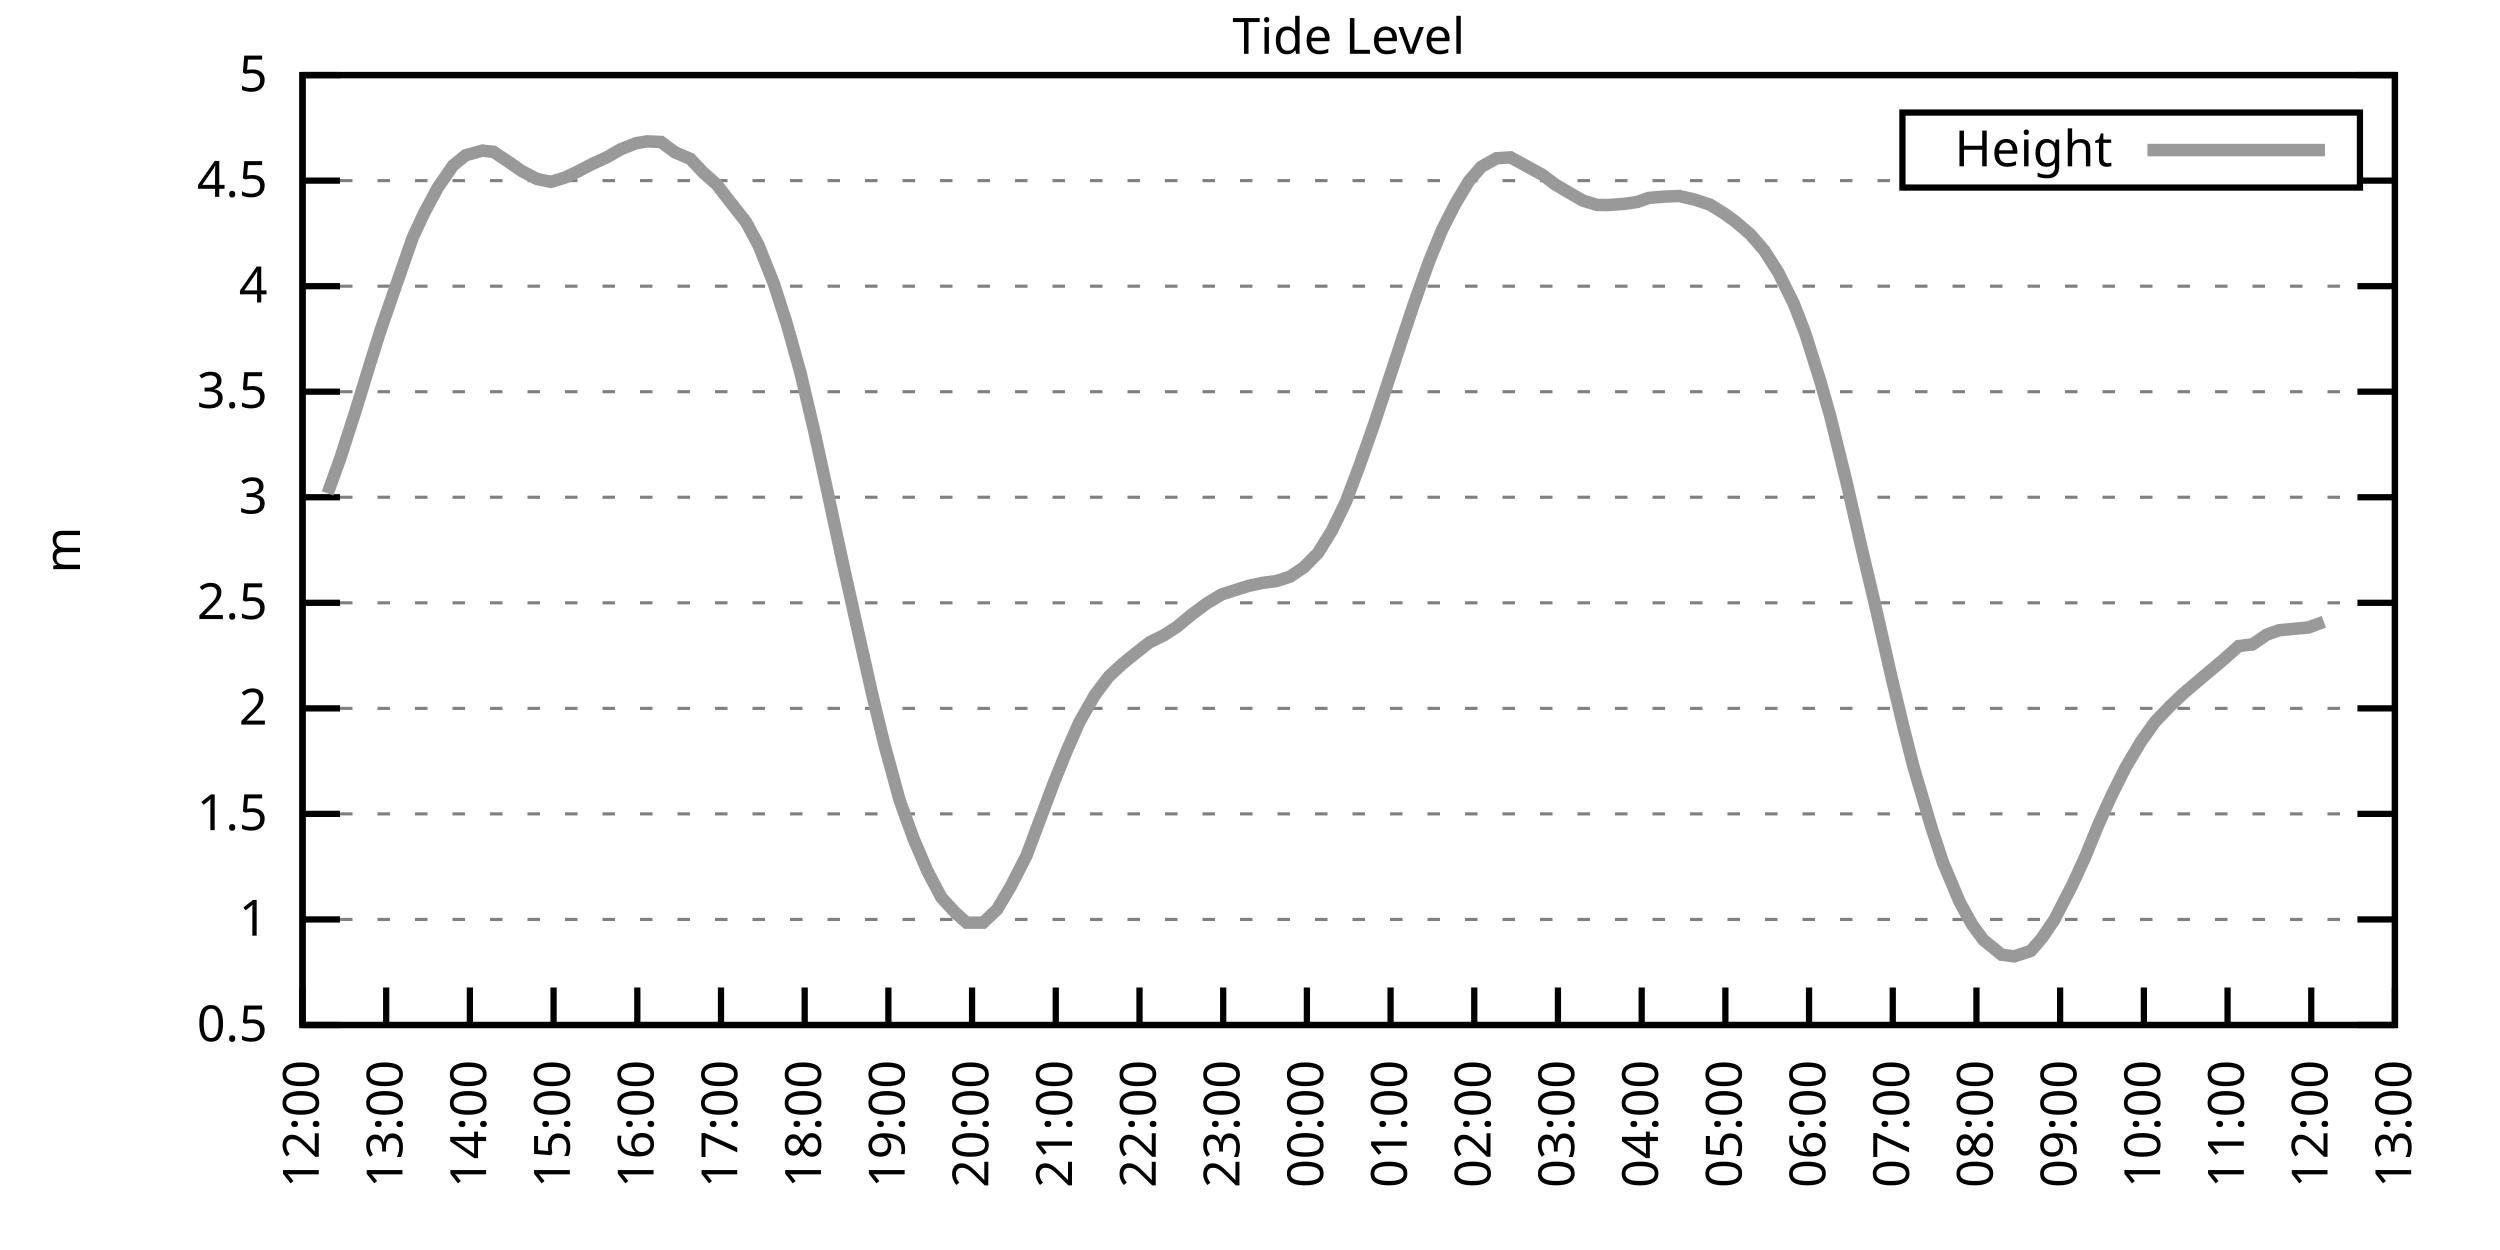
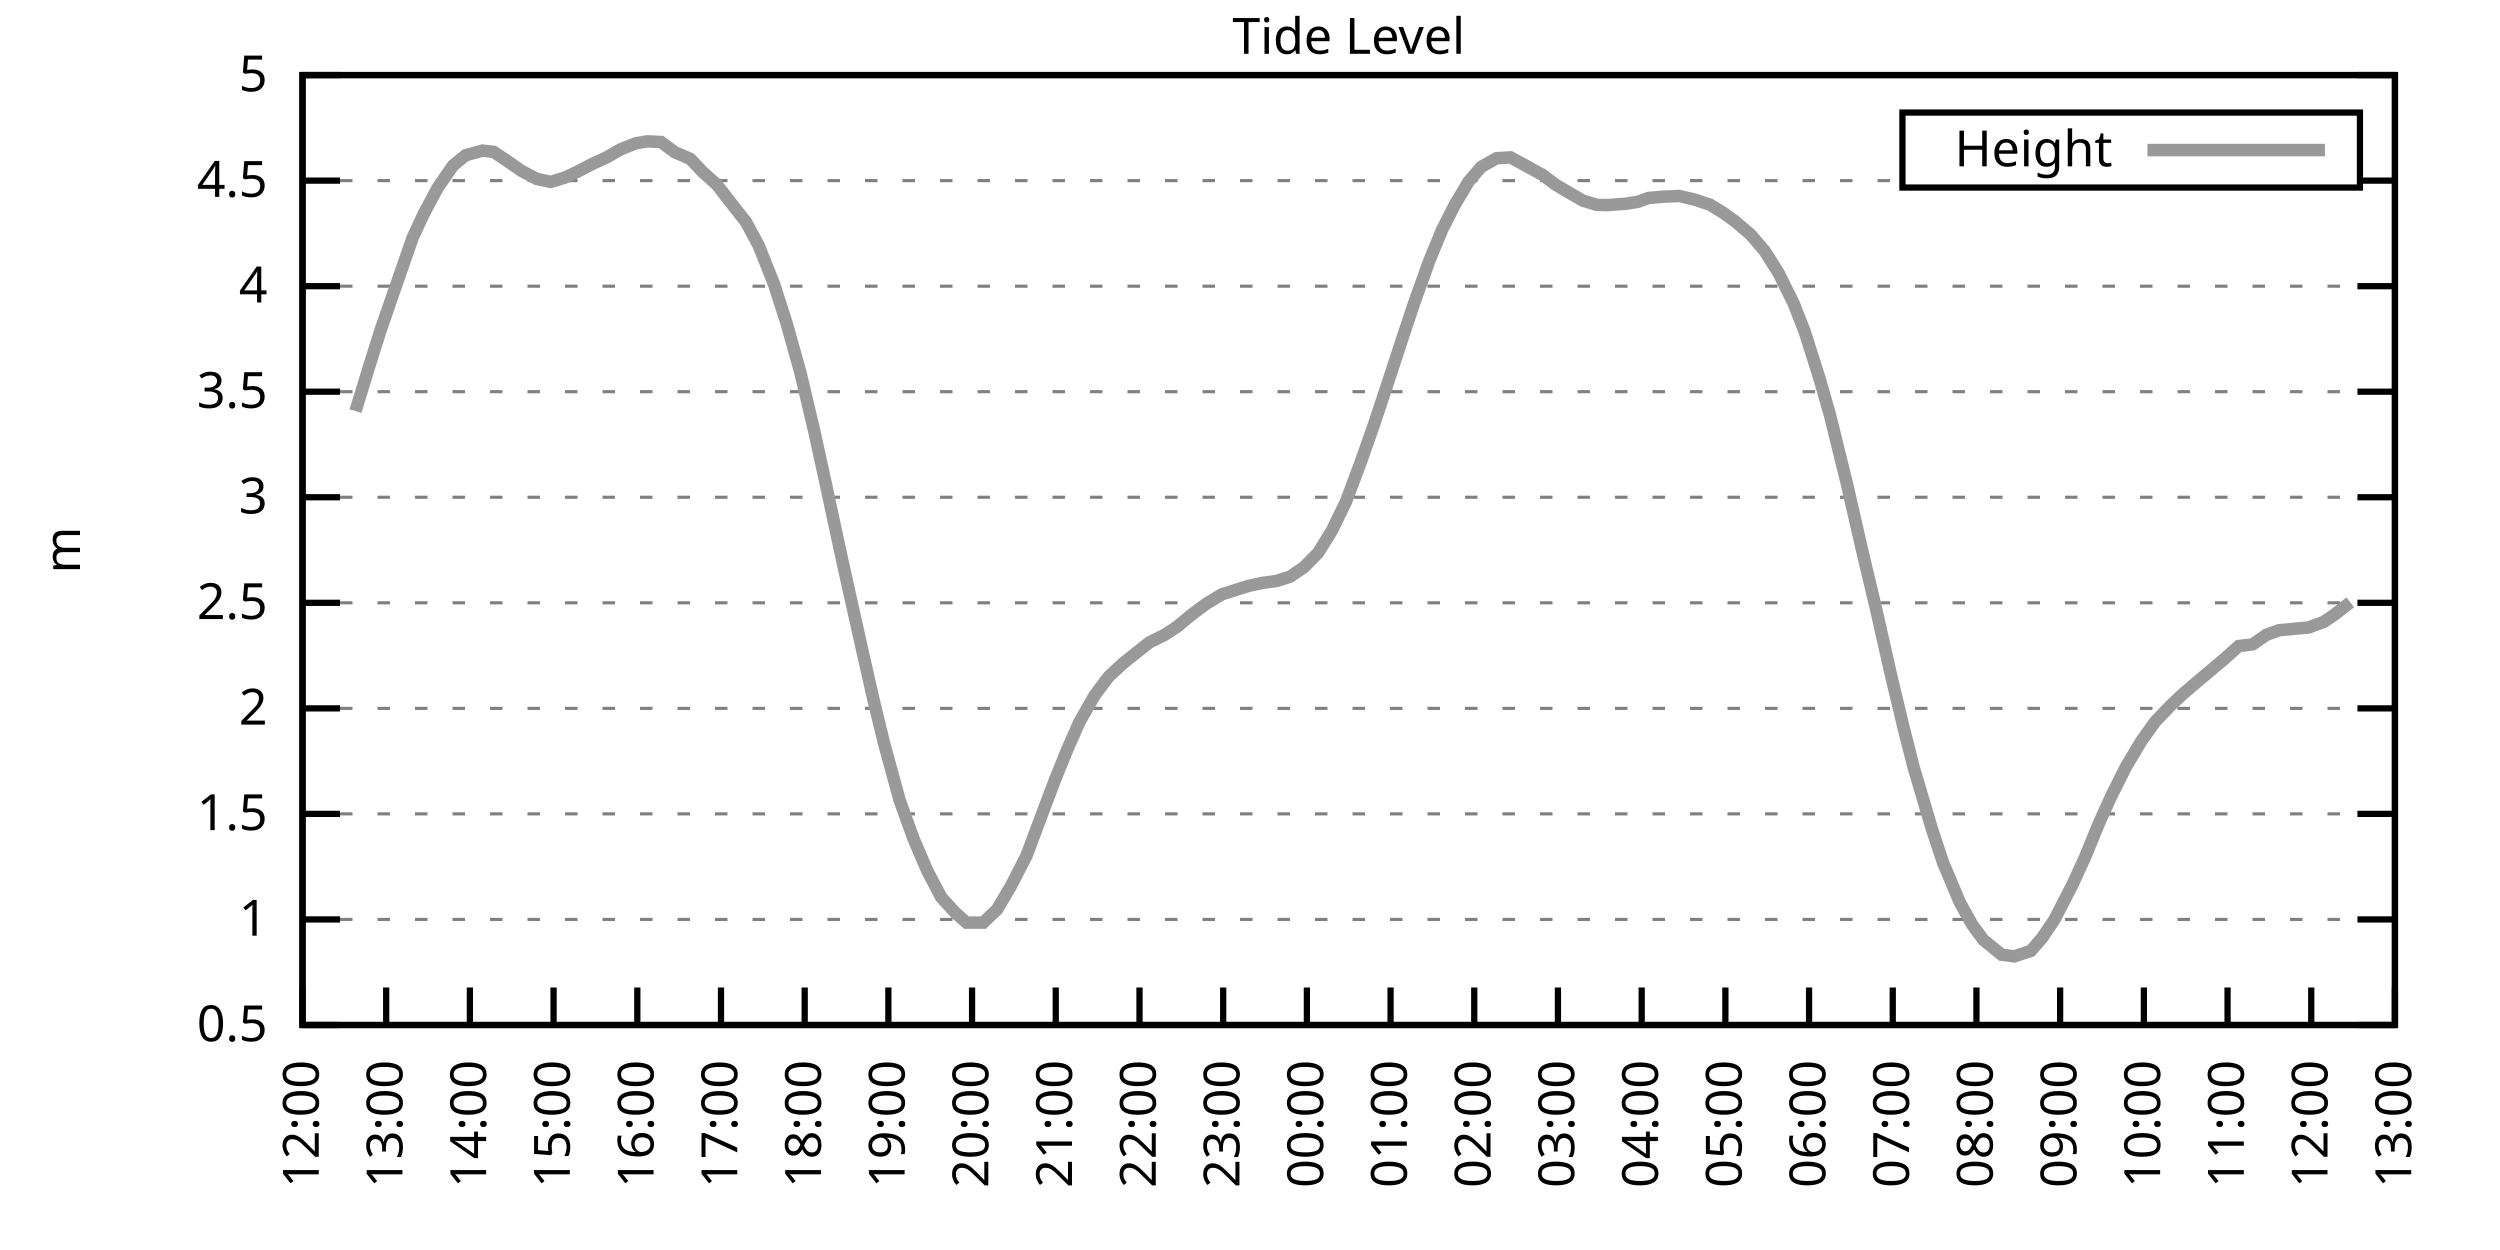
<svg xmlns="http://www.w3.org/2000/svg" xmlns:xlink="http://www.w3.org/1999/xlink" width="400" height="200" viewBox="0 0 400 200">
  <g id="gnuplot_canvas">
    <rect x="0" y="0" width="400" height="200" fill="none" />
    <defs>
      <circle id="gpDot" r="0.5" stroke-width="0.5" stroke="currentColor" />
      <path id="gpPt0" stroke-width="0.333" stroke="currentColor" d="M-1,0 h2 M0,-1 v2" />
      <path id="gpPt1" stroke-width="0.333" stroke="currentColor" d="M-1,-1 L1,1 M1,-1 L-1,1" />
      <path id="gpPt2" stroke-width="0.333" stroke="currentColor" d="M-1,0 L1,0 M0,-1 L0,1 M-1,-1 L1,1 M-1,1 L1,-1" />
      <rect id="gpPt3" stroke-width="0.333" stroke="currentColor" x="-1" y="-1" width="2" height="2" />
      <rect id="gpPt4" stroke-width="0.333" stroke="currentColor" fill="currentColor" x="-1" y="-1" width="2" height="2" />
      <circle id="gpPt5" stroke-width="0.333" stroke="currentColor" cx="0" cy="0" r="1" />
      <use xlink:href="#gpPt5" id="gpPt6" fill="currentColor" stroke="none" />
      <path id="gpPt7" stroke-width="0.333" stroke="currentColor" d="M0,-1.33 L-1.33,0.67 L1.33,0.67 z" />
      <use xlink:href="#gpPt7" id="gpPt8" fill="currentColor" stroke="none" />
      <use xlink:href="#gpPt7" id="gpPt9" stroke="currentColor" transform="rotate(180)" />
      <use xlink:href="#gpPt9" id="gpPt10" fill="currentColor" stroke="none" />
      <use xlink:href="#gpPt3" id="gpPt11" stroke="currentColor" transform="rotate(45)" />
      <use xlink:href="#gpPt11" id="gpPt12" fill="currentColor" stroke="none" />
      <path id="gpPt13" stroke-width="0.333" stroke="currentColor" d="M0,1.330 L1.265,0.411 L0.782,-1.067 L-0.782,-1.076 L-1.265,0.411 z" />
      <use xlink:href="#gpPt13" id="gpPt14" fill="currentColor" stroke="none" />
      <filter id="textbox" filterUnits="objectBoundingBox" x="0" y="0" height="1" width="1">
        <feFlood flood-color="white" flood-opacity="1" result="bgnd" />
        <feComposite in="SourceGraphic" in2="bgnd" operator="atop" />
      </filter>
      <filter id="greybox" filterUnits="objectBoundingBox" x="0" y="0" height="1" width="1">
        <feFlood flood-color="lightgrey" flood-opacity="1" result="grey" />
        <feComposite in="SourceGraphic" in2="grey" operator="atop" />
      </filter>
    </defs>
    <g fill="none" color="white" stroke="currentColor" stroke-width="1.00" stroke-linecap="butt" stroke-linejoin="miter">
</g>
    <g fill="none" color="black" stroke="currentColor" stroke-width="1.00" stroke-linecap="butt" stroke-linejoin="miter">
      <g stroke="none" shape-rendering="crispEdges">
        <polygon fill="rgb(255, 255, 255)" points="48.40,164.00 383.18,164.00 383.18,12.02 48.40,12.02 " />
      </g>
    </g>
    <g fill="none" color="black" stroke="currentColor" stroke-width="1.00" stroke-linecap="butt" stroke-linejoin="miter">
</g>
    <g fill="none" color="black" stroke="black" stroke-width="0.50" stroke-linecap="butt" stroke-linejoin="miter">
</g>
    <g fill="none" color="gray" stroke="currentColor" stroke-width="0.50" stroke-linecap="butt" stroke-linejoin="miter">
      <path stroke="gray" stroke-dasharray="2,4" class="gridline" d="M48.40,164.00 L383.19,164.00  " />
    </g>
    <g fill="none" color="gray" stroke="gray" stroke-width="1.00" stroke-linecap="butt" stroke-linejoin="miter">
</g>
    <g fill="none" color="black" stroke="currentColor" stroke-width="1.00" stroke-linecap="butt" stroke-linejoin="miter">
      <path stroke="black" d="M48.40,164.00 L54.40,164.00 M383.19,164.00 L377.19,164.00  " />
      <g transform="translate(42.80,166.60)" stroke="none" fill="black" font-family="Sans" font-size="8.00" text-anchor="end">
        <text>
          <tspan font-family="Sans"> 0.5</tspan>
        </text>
      </g>
    </g>
    <g fill="none" color="black" stroke="currentColor" stroke-width="1.00" stroke-linecap="butt" stroke-linejoin="miter">
</g>
    <g fill="none" color="black" stroke="black" stroke-width="0.50" stroke-linecap="butt" stroke-linejoin="miter">
</g>
    <g fill="none" color="gray" stroke="currentColor" stroke-width="0.50" stroke-linecap="butt" stroke-linejoin="miter">
      <path stroke="gray" stroke-dasharray="2,4" class="gridline" d="M48.40,147.11 L383.19,147.11  " />
    </g>
    <g fill="none" color="gray" stroke="gray" stroke-width="1.00" stroke-linecap="butt" stroke-linejoin="miter">
</g>
    <g fill="none" color="black" stroke="currentColor" stroke-width="1.00" stroke-linecap="butt" stroke-linejoin="miter">
      <path stroke="black" d="M48.40,147.11 L54.40,147.11 M383.19,147.11 L377.19,147.11  " />
      <g transform="translate(42.80,149.71)" stroke="none" fill="black" font-family="Sans" font-size="8.00" text-anchor="end">
        <text>
          <tspan font-family="Sans"> 1</tspan>
        </text>
      </g>
    </g>
    <g fill="none" color="black" stroke="currentColor" stroke-width="1.00" stroke-linecap="butt" stroke-linejoin="miter">
</g>
    <g fill="none" color="black" stroke="black" stroke-width="0.50" stroke-linecap="butt" stroke-linejoin="miter">
</g>
    <g fill="none" color="gray" stroke="currentColor" stroke-width="0.50" stroke-linecap="butt" stroke-linejoin="miter">
      <path stroke="gray" stroke-dasharray="2,4" class="gridline" d="M48.40,130.22 L383.19,130.22  " />
    </g>
    <g fill="none" color="gray" stroke="gray" stroke-width="1.00" stroke-linecap="butt" stroke-linejoin="miter">
</g>
    <g fill="none" color="black" stroke="currentColor" stroke-width="1.00" stroke-linecap="butt" stroke-linejoin="miter">
      <path stroke="black" d="M48.40,130.22 L54.40,130.22 M383.19,130.22 L377.19,130.22  " />
      <g transform="translate(42.80,132.82)" stroke="none" fill="black" font-family="Sans" font-size="8.00" text-anchor="end">
        <text>
          <tspan font-family="Sans"> 1.5</tspan>
        </text>
      </g>
    </g>
    <g fill="none" color="black" stroke="currentColor" stroke-width="1.00" stroke-linecap="butt" stroke-linejoin="miter">
</g>
    <g fill="none" color="black" stroke="black" stroke-width="0.50" stroke-linecap="butt" stroke-linejoin="miter">
</g>
    <g fill="none" color="gray" stroke="currentColor" stroke-width="0.50" stroke-linecap="butt" stroke-linejoin="miter">
      <path stroke="gray" stroke-dasharray="2,4" class="gridline" d="M48.40,113.34 L383.19,113.34  " />
    </g>
    <g fill="none" color="gray" stroke="gray" stroke-width="1.00" stroke-linecap="butt" stroke-linejoin="miter">
</g>
    <g fill="none" color="black" stroke="currentColor" stroke-width="1.00" stroke-linecap="butt" stroke-linejoin="miter">
      <path stroke="black" d="M48.40,113.34 L54.40,113.34 M383.19,113.34 L377.19,113.34  " />
      <g transform="translate(42.80,115.94)" stroke="none" fill="black" font-family="Sans" font-size="8.00" text-anchor="end">
        <text>
          <tspan font-family="Sans"> 2</tspan>
        </text>
      </g>
    </g>
    <g fill="none" color="black" stroke="currentColor" stroke-width="1.00" stroke-linecap="butt" stroke-linejoin="miter">
</g>
    <g fill="none" color="black" stroke="black" stroke-width="0.50" stroke-linecap="butt" stroke-linejoin="miter">
</g>
    <g fill="none" color="gray" stroke="currentColor" stroke-width="0.50" stroke-linecap="butt" stroke-linejoin="miter">
      <path stroke="gray" stroke-dasharray="2,4" class="gridline" d="M48.40,96.45 L383.19,96.45  " />
    </g>
    <g fill="none" color="gray" stroke="gray" stroke-width="1.00" stroke-linecap="butt" stroke-linejoin="miter">
</g>
    <g fill="none" color="black" stroke="currentColor" stroke-width="1.00" stroke-linecap="butt" stroke-linejoin="miter">
      <path stroke="black" d="M48.40,96.45 L54.40,96.45 M383.19,96.45 L377.19,96.45  " />
      <g transform="translate(42.80,99.05)" stroke="none" fill="black" font-family="Sans" font-size="8.00" text-anchor="end">
        <text>
          <tspan font-family="Sans"> 2.5</tspan>
        </text>
      </g>
    </g>
    <g fill="none" color="black" stroke="currentColor" stroke-width="1.00" stroke-linecap="butt" stroke-linejoin="miter">
</g>
    <g fill="none" color="black" stroke="black" stroke-width="0.50" stroke-linecap="butt" stroke-linejoin="miter">
</g>
    <g fill="none" color="gray" stroke="currentColor" stroke-width="0.50" stroke-linecap="butt" stroke-linejoin="miter">
      <path stroke="gray" stroke-dasharray="2,4" class="gridline" d="M48.40,79.56 L383.19,79.56  " />
    </g>
    <g fill="none" color="gray" stroke="gray" stroke-width="1.00" stroke-linecap="butt" stroke-linejoin="miter">
</g>
    <g fill="none" color="black" stroke="currentColor" stroke-width="1.00" stroke-linecap="butt" stroke-linejoin="miter">
      <path stroke="black" d="M48.40,79.56 L54.40,79.56 M383.19,79.56 L377.19,79.56  " />
      <g transform="translate(42.80,82.16)" stroke="none" fill="black" font-family="Sans" font-size="8.00" text-anchor="end">
        <text>
          <tspan font-family="Sans"> 3</tspan>
        </text>
      </g>
    </g>
    <g fill="none" color="black" stroke="currentColor" stroke-width="1.00" stroke-linecap="butt" stroke-linejoin="miter">
</g>
    <g fill="none" color="black" stroke="black" stroke-width="0.50" stroke-linecap="butt" stroke-linejoin="miter">
</g>
    <g fill="none" color="gray" stroke="currentColor" stroke-width="0.50" stroke-linecap="butt" stroke-linejoin="miter">
      <path stroke="gray" stroke-dasharray="2,4" class="gridline" d="M48.40,62.67 L383.19,62.67  " />
    </g>
    <g fill="none" color="gray" stroke="gray" stroke-width="1.00" stroke-linecap="butt" stroke-linejoin="miter">
</g>
    <g fill="none" color="black" stroke="currentColor" stroke-width="1.00" stroke-linecap="butt" stroke-linejoin="miter">
      <path stroke="black" d="M48.40,62.67 L54.40,62.67 M383.19,62.67 L377.19,62.67  " />
      <g transform="translate(42.80,65.27)" stroke="none" fill="black" font-family="Sans" font-size="8.00" text-anchor="end">
        <text>
          <tspan font-family="Sans"> 3.5</tspan>
        </text>
      </g>
    </g>
    <g fill="none" color="black" stroke="currentColor" stroke-width="1.00" stroke-linecap="butt" stroke-linejoin="miter">
</g>
    <g fill="none" color="black" stroke="black" stroke-width="0.50" stroke-linecap="butt" stroke-linejoin="miter">
</g>
    <g fill="none" color="gray" stroke="currentColor" stroke-width="0.50" stroke-linecap="butt" stroke-linejoin="miter">
      <path stroke="gray" stroke-dasharray="2,4" class="gridline" d="M48.40,45.79 L383.19,45.79  " />
    </g>
    <g fill="none" color="gray" stroke="gray" stroke-width="1.00" stroke-linecap="butt" stroke-linejoin="miter">
</g>
    <g fill="none" color="black" stroke="currentColor" stroke-width="1.00" stroke-linecap="butt" stroke-linejoin="miter">
      <path stroke="black" d="M48.40,45.79 L54.40,45.79 M383.19,45.79 L377.19,45.79  " />
      <g transform="translate(42.80,48.39)" stroke="none" fill="black" font-family="Sans" font-size="8.00" text-anchor="end">
        <text>
          <tspan font-family="Sans"> 4</tspan>
        </text>
      </g>
    </g>
    <g fill="none" color="black" stroke="currentColor" stroke-width="1.00" stroke-linecap="butt" stroke-linejoin="miter">
</g>
    <g fill="none" color="black" stroke="black" stroke-width="0.50" stroke-linecap="butt" stroke-linejoin="miter">
</g>
    <g fill="none" color="gray" stroke="currentColor" stroke-width="0.50" stroke-linecap="butt" stroke-linejoin="miter">
      <path stroke="gray" stroke-dasharray="2,4" class="gridline" d="M48.40,28.90 L304.39,28.90 M377.59,28.90 L383.19,28.90  " />
    </g>
    <g fill="none" color="gray" stroke="gray" stroke-width="1.00" stroke-linecap="butt" stroke-linejoin="miter">
</g>
    <g fill="none" color="black" stroke="currentColor" stroke-width="1.00" stroke-linecap="butt" stroke-linejoin="miter">
      <path stroke="black" d="M48.40,28.90 L54.40,28.90 M383.19,28.90 L377.19,28.90  " />
      <g transform="translate(42.80,31.50)" stroke="none" fill="black" font-family="Sans" font-size="8.00" text-anchor="end">
        <text>
          <tspan font-family="Sans"> 4.5</tspan>
        </text>
      </g>
    </g>
    <g fill="none" color="black" stroke="currentColor" stroke-width="1.00" stroke-linecap="butt" stroke-linejoin="miter">
</g>
    <g fill="none" color="black" stroke="black" stroke-width="0.50" stroke-linecap="butt" stroke-linejoin="miter">
</g>
    <g fill="none" color="gray" stroke="currentColor" stroke-width="0.50" stroke-linecap="butt" stroke-linejoin="miter">
      <path stroke="gray" stroke-dasharray="2,4" class="gridline" d="M48.40,12.01 L383.19,12.01  " />
    </g>
    <g fill="none" color="gray" stroke="gray" stroke-width="1.00" stroke-linecap="butt" stroke-linejoin="miter">
</g>
    <g fill="none" color="black" stroke="currentColor" stroke-width="1.00" stroke-linecap="butt" stroke-linejoin="miter">
      <path stroke="black" d="M48.40,12.01 L54.40,12.01 M383.19,12.01 L377.19,12.01  " />
      <g transform="translate(42.80,14.61)" stroke="none" fill="black" font-family="Sans" font-size="8.00" text-anchor="end">
        <text>
          <tspan font-family="Sans"> 5</tspan>
        </text>
      </g>
    </g>
    <g fill="none" color="black" stroke="currentColor" stroke-width="1.00" stroke-linecap="butt" stroke-linejoin="miter">
      <path stroke="black" d="M48.40,164.00 L48.40,158.00  " />
      <g transform="translate(51.00,169.60) rotate(270.00)" stroke="none" fill="black" font-family="Sans" font-size="8.00" text-anchor="end">
        <text>
          <tspan font-family="Sans">12:00</tspan>
        </text>
      </g>
    </g>
    <g fill="none" color="black" stroke="currentColor" stroke-width="1.00" stroke-linecap="butt" stroke-linejoin="miter">
      <path stroke="black" d="M61.79,164.00 L61.79,158.00  " />
      <g transform="translate(64.39,169.60) rotate(270.00)" stroke="none" fill="black" font-family="Sans" font-size="8.00" text-anchor="end">
        <text>
          <tspan font-family="Sans">13:00</tspan>
        </text>
      </g>
    </g>
    <g fill="none" color="black" stroke="currentColor" stroke-width="1.00" stroke-linecap="butt" stroke-linejoin="miter">
      <path stroke="black" d="M75.18,164.00 L75.18,158.00  " />
      <g transform="translate(77.78,169.60) rotate(270.00)" stroke="none" fill="black" font-family="Sans" font-size="8.00" text-anchor="end">
        <text>
          <tspan font-family="Sans">14:00</tspan>
        </text>
      </g>
    </g>
    <g fill="none" color="black" stroke="currentColor" stroke-width="1.00" stroke-linecap="butt" stroke-linejoin="miter">
      <path stroke="black" d="M88.57,164.00 L88.57,158.00  " />
      <g transform="translate(91.17,169.60) rotate(270.00)" stroke="none" fill="black" font-family="Sans" font-size="8.00" text-anchor="end">
        <text>
          <tspan font-family="Sans">15:00</tspan>
        </text>
      </g>
    </g>
    <g fill="none" color="black" stroke="currentColor" stroke-width="1.00" stroke-linecap="butt" stroke-linejoin="miter">
      <path stroke="black" d="M101.97,164.00 L101.97,158.00  " />
      <g transform="translate(104.57,169.60) rotate(270.00)" stroke="none" fill="black" font-family="Sans" font-size="8.00" text-anchor="end">
        <text>
          <tspan font-family="Sans">16:00</tspan>
        </text>
      </g>
    </g>
    <g fill="none" color="black" stroke="currentColor" stroke-width="1.00" stroke-linecap="butt" stroke-linejoin="miter">
      <path stroke="black" d="M115.36,164.00 L115.36,158.00  " />
      <g transform="translate(117.96,169.60) rotate(270.00)" stroke="none" fill="black" font-family="Sans" font-size="8.00" text-anchor="end">
        <text>
          <tspan font-family="Sans">17:00</tspan>
        </text>
      </g>
    </g>
    <g fill="none" color="black" stroke="currentColor" stroke-width="1.00" stroke-linecap="butt" stroke-linejoin="miter">
      <path stroke="black" d="M128.75,164.00 L128.75,158.00  " />
      <g transform="translate(131.35,169.60) rotate(270.00)" stroke="none" fill="black" font-family="Sans" font-size="8.00" text-anchor="end">
        <text>
          <tspan font-family="Sans">18:00</tspan>
        </text>
      </g>
    </g>
    <g fill="none" color="black" stroke="currentColor" stroke-width="1.00" stroke-linecap="butt" stroke-linejoin="miter">
      <path stroke="black" d="M142.14,164.00 L142.14,158.00  " />
      <g transform="translate(144.74,169.60) rotate(270.00)" stroke="none" fill="black" font-family="Sans" font-size="8.00" text-anchor="end">
        <text>
          <tspan font-family="Sans">19:00</tspan>
        </text>
      </g>
    </g>
    <g fill="none" color="black" stroke="currentColor" stroke-width="1.00" stroke-linecap="butt" stroke-linejoin="miter">
      <path stroke="black" d="M155.53,164.00 L155.53,158.00  " />
      <g transform="translate(158.13,169.60) rotate(270.00)" stroke="none" fill="black" font-family="Sans" font-size="8.00" text-anchor="end">
        <text>
          <tspan font-family="Sans">20:00</tspan>
        </text>
      </g>
    </g>
    <g fill="none" color="black" stroke="currentColor" stroke-width="1.00" stroke-linecap="butt" stroke-linejoin="miter">
      <path stroke="black" d="M168.92,164.00 L168.92,158.00  " />
      <g transform="translate(171.52,169.60) rotate(270.00)" stroke="none" fill="black" font-family="Sans" font-size="8.00" text-anchor="end">
        <text>
          <tspan font-family="Sans">21:00</tspan>
        </text>
      </g>
    </g>
    <g fill="none" color="black" stroke="currentColor" stroke-width="1.00" stroke-linecap="butt" stroke-linejoin="miter">
      <path stroke="black" d="M182.32,164.00 L182.32,158.00  " />
      <g transform="translate(184.92,169.60) rotate(270.00)" stroke="none" fill="black" font-family="Sans" font-size="8.00" text-anchor="end">
        <text>
          <tspan font-family="Sans">22:00</tspan>
        </text>
      </g>
    </g>
    <g fill="none" color="black" stroke="currentColor" stroke-width="1.00" stroke-linecap="butt" stroke-linejoin="miter">
      <path stroke="black" d="M195.71,164.00 L195.71,158.00  " />
      <g transform="translate(198.31,169.60) rotate(270.00)" stroke="none" fill="black" font-family="Sans" font-size="8.00" text-anchor="end">
        <text>
          <tspan font-family="Sans">23:00</tspan>
        </text>
      </g>
    </g>
    <g fill="none" color="black" stroke="currentColor" stroke-width="1.00" stroke-linecap="butt" stroke-linejoin="miter">
      <path stroke="black" d="M209.10,164.00 L209.10,158.00  " />
      <g transform="translate(211.70,169.60) rotate(270.00)" stroke="none" fill="black" font-family="Sans" font-size="8.00" text-anchor="end">
        <text>
          <tspan font-family="Sans">00:00</tspan>
        </text>
      </g>
    </g>
    <g fill="none" color="black" stroke="currentColor" stroke-width="1.00" stroke-linecap="butt" stroke-linejoin="miter">
      <path stroke="black" d="M222.49,164.00 L222.49,158.00  " />
      <g transform="translate(225.09,169.60) rotate(270.00)" stroke="none" fill="black" font-family="Sans" font-size="8.00" text-anchor="end">
        <text>
          <tspan font-family="Sans">01:00</tspan>
        </text>
      </g>
    </g>
    <g fill="none" color="black" stroke="currentColor" stroke-width="1.00" stroke-linecap="butt" stroke-linejoin="miter">
      <path stroke="black" d="M235.88,164.00 L235.88,158.00  " />
      <g transform="translate(238.48,169.60) rotate(270.00)" stroke="none" fill="black" font-family="Sans" font-size="8.00" text-anchor="end">
        <text>
          <tspan font-family="Sans">02:00</tspan>
        </text>
      </g>
    </g>
    <g fill="none" color="black" stroke="currentColor" stroke-width="1.00" stroke-linecap="butt" stroke-linejoin="miter">
      <path stroke="black" d="M249.27,164.00 L249.27,158.00  " />
      <g transform="translate(251.87,169.60) rotate(270.00)" stroke="none" fill="black" font-family="Sans" font-size="8.00" text-anchor="end">
        <text>
          <tspan font-family="Sans">03:00</tspan>
        </text>
      </g>
    </g>
    <g fill="none" color="black" stroke="currentColor" stroke-width="1.00" stroke-linecap="butt" stroke-linejoin="miter">
      <path stroke="black" d="M262.67,164.00 L262.67,158.00  " />
      <g transform="translate(265.27,169.60) rotate(270.00)" stroke="none" fill="black" font-family="Sans" font-size="8.00" text-anchor="end">
        <text>
          <tspan font-family="Sans">04:00</tspan>
        </text>
      </g>
    </g>
    <g fill="none" color="black" stroke="currentColor" stroke-width="1.00" stroke-linecap="butt" stroke-linejoin="miter">
      <path stroke="black" d="M276.06,164.00 L276.06,158.00  " />
      <g transform="translate(278.66,169.60) rotate(270.00)" stroke="none" fill="black" font-family="Sans" font-size="8.00" text-anchor="end">
        <text>
          <tspan font-family="Sans">05:00</tspan>
        </text>
      </g>
    </g>
    <g fill="none" color="black" stroke="currentColor" stroke-width="1.00" stroke-linecap="butt" stroke-linejoin="miter">
      <path stroke="black" d="M289.45,164.00 L289.45,158.00  " />
      <g transform="translate(292.05,169.60) rotate(270.00)" stroke="none" fill="black" font-family="Sans" font-size="8.00" text-anchor="end">
        <text>
          <tspan font-family="Sans">06:00</tspan>
        </text>
      </g>
    </g>
    <g fill="none" color="black" stroke="currentColor" stroke-width="1.00" stroke-linecap="butt" stroke-linejoin="miter">
      <path stroke="black" d="M302.84,164.00 L302.84,158.00  " />
      <g transform="translate(305.44,169.60) rotate(270.00)" stroke="none" fill="black" font-family="Sans" font-size="8.00" text-anchor="end">
        <text>
          <tspan font-family="Sans">07:00</tspan>
        </text>
      </g>
    </g>
    <g fill="none" color="black" stroke="currentColor" stroke-width="1.00" stroke-linecap="butt" stroke-linejoin="miter">
      <path stroke="black" d="M316.23,164.00 L316.23,158.00  " />
      <g transform="translate(318.83,169.60) rotate(270.00)" stroke="none" fill="black" font-family="Sans" font-size="8.00" text-anchor="end">
        <text>
          <tspan font-family="Sans">08:00</tspan>
        </text>
      </g>
    </g>
    <g fill="none" color="black" stroke="currentColor" stroke-width="1.00" stroke-linecap="butt" stroke-linejoin="miter">
      <path stroke="black" d="M329.62,164.00 L329.62,158.00  " />
      <g transform="translate(332.22,169.60) rotate(270.00)" stroke="none" fill="black" font-family="Sans" font-size="8.00" text-anchor="end">
        <text>
          <tspan font-family="Sans">09:00</tspan>
        </text>
      </g>
    </g>
    <g fill="none" color="black" stroke="currentColor" stroke-width="1.00" stroke-linecap="butt" stroke-linejoin="miter">
      <path stroke="black" d="M343.02,164.00 L343.02,158.00  " />
      <g transform="translate(345.62,169.60) rotate(270.00)" stroke="none" fill="black" font-family="Sans" font-size="8.00" text-anchor="end">
        <text>
          <tspan font-family="Sans">10:00</tspan>
        </text>
      </g>
    </g>
    <g fill="none" color="black" stroke="currentColor" stroke-width="1.00" stroke-linecap="butt" stroke-linejoin="miter">
      <path stroke="black" d="M356.41,164.00 L356.41,158.00  " />
      <g transform="translate(359.01,169.60) rotate(270.00)" stroke="none" fill="black" font-family="Sans" font-size="8.00" text-anchor="end">
        <text>
          <tspan font-family="Sans">11:00</tspan>
        </text>
      </g>
    </g>
    <g fill="none" color="black" stroke="currentColor" stroke-width="1.00" stroke-linecap="butt" stroke-linejoin="miter">
      <path stroke="black" d="M369.80,164.00 L369.80,158.00  " />
      <g transform="translate(372.40,169.60) rotate(270.00)" stroke="none" fill="black" font-family="Sans" font-size="8.00" text-anchor="end">
        <text>
          <tspan font-family="Sans">12:00</tspan>
        </text>
      </g>
    </g>
    <g fill="none" color="black" stroke="currentColor" stroke-width="1.00" stroke-linecap="butt" stroke-linejoin="miter">
      <path stroke="black" d="M383.19,164.00 L383.19,158.00  " />
      <g transform="translate(385.79,169.60) rotate(270.00)" stroke="none" fill="black" font-family="Sans" font-size="8.00" text-anchor="end">
        <text>
          <tspan font-family="Sans">13:00</tspan>
        </text>
      </g>
    </g>
    <g fill="none" color="black" stroke="currentColor" stroke-width="1.00" stroke-linecap="butt" stroke-linejoin="miter">
</g>
    <g fill="none" color="black" stroke="currentColor" stroke-width="1.00" stroke-linecap="butt" stroke-linejoin="miter">
      <path stroke="black" d="M48.40,12.01 L48.40,164.00 L383.19,164.00 L383.19,12.01 L48.40,12.01 Z  " />
    </g>
    <g fill="none" color="black" stroke="currentColor" stroke-width="1.00" stroke-linecap="butt" stroke-linejoin="miter">
</g>
    <g fill="none" color="black" stroke="currentColor" stroke-width="1.00" stroke-linecap="butt" stroke-linejoin="miter">
      <path stroke="black" d="M304.39,30.01 L304.39,18.01 L377.59,18.01 L377.59,30.01 L304.39,30.01 Z  " />
    </g>
    <g id="Tide_level_plot_1">
      <g fill="none" color="white" stroke="black" stroke-width="2.00" stroke-linecap="butt" stroke-linejoin="miter">
</g>
      <g fill="none" color="black" stroke="currentColor" stroke-width="2.00" stroke-linecap="butt" stroke-linejoin="miter">
        <g transform="translate(337.99,26.61)" stroke="none" fill="black" font-family="Sans" font-size="8.00" text-anchor="end">
          <text>
            <tspan font-family="Sans">Height</tspan>
          </text>
        </g>
      </g>
      <g fill="none" color="black" stroke="currentColor" stroke-width="2.00" stroke-linecap="butt" stroke-linejoin="miter">
-         <path stroke="rgb(153, 153, 153)" d="M343.59,24.01 L371.99,24.01 M52.42,78.95 L54.43,73.38 L56.88,65.78 L59.11,58.49 L60.90,52.81 L62.91,47.00   L66.03,38.02 L67.82,34.17 L70.05,30.01 L72.50,26.47 L74.51,24.84 L77.19,24.10 L78.98,24.30 L81.21,25.79   L83.44,27.34 L85.90,28.63 L88.13,29.10 L90.36,28.42 L92.37,27.48 L94.82,26.20 L97.06,25.18 L99.29,23.90   L101.74,22.92 L103.53,22.62 L105.76,22.72 L107.99,24.37 L110.45,25.42 L112.46,27.55 L114.69,29.54 L116.47,31.84   L119.38,35.55 L121.38,39.27 L123.84,45.45 L125.85,51.70 L128.08,59.67 L130.31,69.12 L132.10,77.30 L134.78,89.76   L137.23,100.77 L139.69,111.68 L141.47,119.01 L143.93,128.00 L146.16,134.18 L148.39,139.38 L150.62,143.60 L152.85,146.03   L154.64,147.62 L157.32,147.62 L159.55,145.49 L161.78,141.71 L164.24,136.91 L166.02,132.15 L168.70,125.02 L170.71,120.06   L172.72,115.50 L175.17,111.21 L177.41,108.24 L179.64,106.18 L181.65,104.56 L183.88,102.80 L186.33,101.58 L188.34,100.27   L190.57,98.41 L193.03,96.58 L195.48,95.10 L197.72,94.39 L199.73,93.75 L201.96,93.27 L204.19,92.97 L206.42,92.26   L208.65,90.74 L210.88,88.48 L213.12,84.86 L215.35,80.27 L217.58,74.33 L219.81,68.01 L221.82,61.96 L224.50,53.79   L226.29,48.42 L228.74,41.60 L230.75,36.73 L232.76,32.78 L234.99,29.03 L237.00,26.70 L239.45,25.32 L241.69,25.18   L246.82,27.99 L248.83,29.51 L251.28,30.96 L253.29,32.11 L255.52,32.78 L257.09,32.82 L259.99,32.61 L262.00,32.31   L263.78,31.67 L266.24,31.46 L268.69,31.36 L271.15,31.94 L273.60,32.75 L275.83,34.13 L277.62,35.42 L280.07,37.51   L282.31,40.11 L284.54,43.62 L286.99,48.56 L288.78,53.15 L291.23,60.92 L292.80,66.42 L295.48,77.30 L297.93,88.00   L300.16,97.39 L302.62,108.27 L304.63,116.65 L306.19,122.79 L309.09,132.59 L310.88,137.99 L313.55,144.34 L315.56,147.96   L317.35,150.39 L320.25,152.75 L322.26,153.02 L324.94,152.14 L326.72,150.08 L328.73,147.11 L331.63,141.47 L333.64,137.08   L335.87,131.64 L337.88,127.22 L340.11,122.76 L342.57,118.64 L344.80,115.50 L347.26,112.93 L349.26,111.04 L351.27,109.32   L355.96,105.37 L358.19,103.37 L360.42,103.10 L362.66,101.55 L364.66,100.84 L367.12,100.60 L369.35,100.40 L371.81,99.49    " />
+         <path stroke="rgb(153, 153, 153)" d="M343.59,24.01 L371.99,24.01 M56.88,65.78 L59.11,58.49 L60.90,52.81 L62.91,47.00 L66.03,38.02 L67.82,34.17   L70.05,30.01 L72.50,26.47 L74.51,24.84 L77.19,24.10 L78.98,24.30 L81.21,25.79 L83.44,27.34 L85.90,28.63   L88.13,29.10 L90.36,28.42 L92.37,27.48 L94.82,26.20 L97.06,25.18 L99.29,23.90 L101.74,22.92 L103.53,22.62   L105.76,22.72 L107.99,24.37 L110.45,25.42 L112.46,27.55 L114.69,29.54 L116.47,31.84 L119.38,35.55 L121.38,39.27   L123.84,45.45 L125.85,51.70 L128.08,59.67 L130.31,69.12 L132.10,77.30 L134.78,89.76 L137.23,100.77 L139.69,111.68   L141.47,119.01 L143.93,128.00 L146.16,134.18 L148.39,139.38 L150.62,143.60 L152.85,146.03 L154.64,147.62 L157.32,147.62   L159.55,145.49 L161.78,141.71 L164.24,136.91 L166.02,132.15 L168.70,125.02 L170.71,120.06 L172.72,115.50 L175.17,111.21   L177.41,108.24 L179.64,106.18 L181.65,104.56 L183.88,102.80 L186.33,101.58 L188.34,100.27 L190.57,98.41 L193.03,96.58   L195.48,95.10 L197.72,94.39 L199.73,93.75 L201.96,93.27 L204.19,92.97 L206.42,92.26 L208.65,90.74 L210.88,88.48   L213.12,84.86 L215.35,80.27 L217.58,74.33 L219.81,68.01 L221.82,61.96 L224.50,53.79 L226.29,48.42 L228.74,41.60   L230.75,36.73 L232.76,32.78 L234.99,29.03 L237.00,26.70 L239.45,25.32 L241.69,25.18 L246.82,27.99 L248.83,29.51   L251.28,30.96 L253.29,32.11 L255.52,32.78 L257.09,32.82 L259.99,32.61 L262.00,32.31 L263.78,31.67 L266.24,31.46   L268.69,31.36 L271.15,31.94 L273.60,32.75 L275.83,34.13 L277.62,35.42 L280.07,37.51 L282.31,40.11 L284.54,43.62   L286.99,48.56 L288.78,53.15 L291.23,60.92 L292.80,66.42 L295.48,77.30 L297.93,88.00 L300.16,97.39 L302.62,108.27   L304.63,116.65 L306.19,122.79 L309.09,132.59 L310.88,137.99 L313.55,144.34 L315.56,147.96 L317.35,150.39 L320.25,152.75   L322.26,153.02 L324.94,152.14 L326.72,150.08 L328.73,147.11 L331.63,141.47 L333.64,137.08 L335.87,131.64 L337.88,127.22   L340.11,122.76 L342.57,118.64 L344.80,115.50 L347.26,112.93 L349.26,111.04 L351.27,109.32 L355.96,105.37 L358.19,103.37   L360.42,103.10 L362.66,101.55 L364.66,100.84 L367.12,100.60 L369.35,100.40 L371.81,99.49 L373.37,98.44 L376.05,96.38    " />
      </g>
    </g>
    <g fill="none" color="black" stroke="currentColor" stroke-width="2.00" stroke-linecap="butt" stroke-linejoin="miter">
</g>
    <g fill="none" color="black" stroke="black" stroke-width="1.00" stroke-linecap="butt" stroke-linejoin="miter">
</g>
    <g fill="none" color="black" stroke="currentColor" stroke-width="1.00" stroke-linecap="butt" stroke-linejoin="miter">
      <path stroke="black" d="M48.40,12.01 L48.40,164.00 L383.19,164.00 L383.19,12.01 L48.40,12.01 Z  " />
      <g transform="translate(12.80,88.01) rotate(270.00)" stroke="none" fill="black" font-family="Sans" font-size="8.00" text-anchor="middle">
        <text>
          <tspan font-family="Sans">m</tspan>
        </text>
      </g>
    </g>
    <g fill="none" color="black" stroke="currentColor" stroke-width="1.00" stroke-linecap="butt" stroke-linejoin="miter">
</g>
    <g fill="none" color="black" stroke="currentColor" stroke-width="1.00" stroke-linecap="butt" stroke-linejoin="miter">
      <g transform="translate(215.79,8.61)" stroke="none" fill="black" font-family="Sans" font-size="8.00" text-anchor="middle">
        <text>
          <tspan font-family="Sans">Tide Level</tspan>
        </text>
      </g>
    </g>
    <g fill="none" color="black" stroke="currentColor" stroke-width="1.00" stroke-linecap="butt" stroke-linejoin="miter">
</g>
  </g>
</svg>
